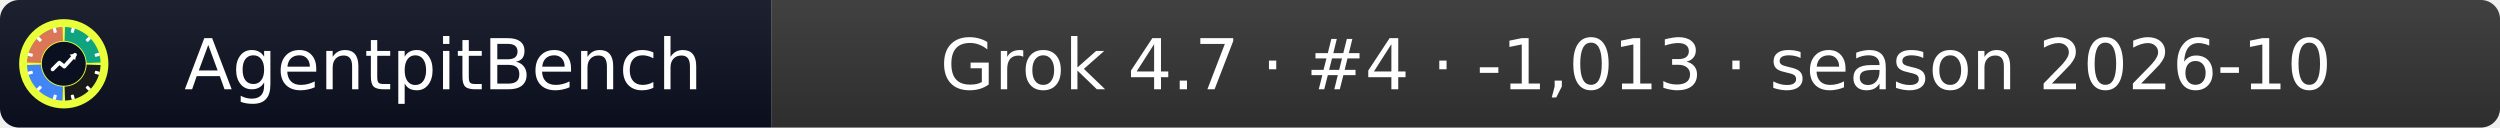
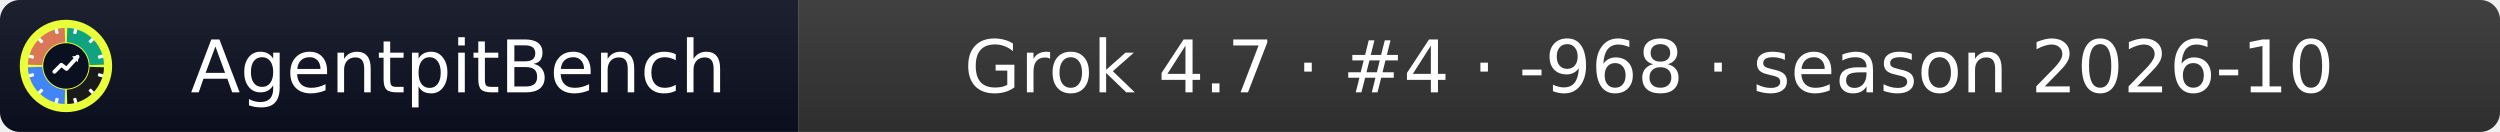
- <svg xmlns="http://www.w3.org/2000/svg" width="392" height="20" role="img" aria-label="AgentpitBench: Grok 4.7 · #4 · -1,013 · season 2026-10">
+ <svg xmlns="http://www.w3.org/2000/svg" width="379" height="20" role="img" aria-label="AgentpitBench: Grok 4.7 · #4 · -968 · season 2026-10">
  <linearGradient id="s" x2="0" y2="100%">
    <stop offset="0" stop-color="#bbb" stop-opacity=".1" />
    <stop offset="1" stop-opacity=".1" />
  </linearGradient>
  <clipPath id="r">
-     <rect width="392" height="20" rx="3" fill="#fff" />
+     <rect width="379" height="20" rx="3" fill="#fff" />
  </clipPath>
  <g clip-path="url(#r)">
    <rect width="121" height="20" fill="#0b1020" />
-     <rect x="121" width="271" height="20" fill="#333333" />
-     <rect width="392" height="20" fill="url(#s)" />
+     <rect x="121" width="258" height="20" fill="#333333" />
+     <rect width="379" height="20" fill="url(#s)" />
  </g>
  <g fill="#fff" text-anchor="middle" font-family="Verdana,Geneva,DejaVu Sans,sans-serif" font-size="11">
    <text x="69.5" y="14">AgentpitBench</text>
-     <text x="256.5" y="14">Grok 4.7 · #4 · -1,013 · season 2026-10</text>
+     <text x="250.0" y="14">Grok 4.7 · #4 · -968 · season 2026-10</text>
  </g>
  <svg x="3" y="3" viewBox="0 0 800 800" width="14" height="14" role="img" aria-label="AgentpitBench">
    <clipPath id="apb-c">
      <circle cx="400" cy="400" r="400" />
    </clipPath>
    <g clip-path="url(#apb-c)">
      <rect width="800" height="800" fill="#E8FF3A" />
      <path d="M195.1,392.8 L70.2,388.5 A330,330 0 0 1 388.5,70.2 L392.8,195.1 A205,205 0 0 0 195.1,392.8 Z" fill="#D97757" />
      <path d="M407.2,195.1 L411.5,70.2 A330,330 0 0 1 729.8,388.5 L604.9,392.8 A205,205 0 0 0 407.2,195.1 Z" fill="#10A37F" />
      <path d="M604.9,407.2 L729.8,411.5 A330,330 0 0 1 411.5,729.8 L407.2,604.9 A205,205 0 0 0 604.9,407.2 Z" fill="#1A1A1A" />
      <path d="M392.8,604.9 L388.5,729.8 A330,330 0 0 1 70.2,411.5 L195.1,407.2 A205,205 0 0 0 392.8,604.9 Z" fill="#4285F4" />
      <rect x="386" y="68" width="28" height="44" rx="6" fill="#fff" transform="rotate(15 400 400)" />
      <rect x="386" y="68" width="28" height="44" rx="6" fill="#fff" transform="rotate(45 400 400)" />
      <rect x="386" y="68" width="28" height="44" rx="6" fill="#fff" transform="rotate(75 400 400)" />
      <rect x="386" y="68" width="28" height="44" rx="6" fill="#fff" transform="rotate(105 400 400)" />
      <rect x="386" y="68" width="28" height="44" rx="6" fill="#fff" transform="rotate(135 400 400)" />
      <rect x="386" y="68" width="28" height="44" rx="6" fill="#fff" transform="rotate(165 400 400)" />
      <rect x="386" y="68" width="28" height="44" rx="6" fill="#fff" transform="rotate(195 400 400)" />
      <rect x="386" y="68" width="28" height="44" rx="6" fill="#fff" transform="rotate(225 400 400)" />
      <rect x="386" y="68" width="28" height="44" rx="6" fill="#fff" transform="rotate(255 400 400)" />
      <rect x="386" y="68" width="28" height="44" rx="6" fill="#fff" transform="rotate(285 400 400)" />
      <rect x="386" y="68" width="28" height="44" rx="6" fill="#fff" transform="rotate(315 400 400)" />
      <rect x="386" y="68" width="28" height="44" rx="6" fill="#fff" transform="rotate(345 400 400)" />
      <circle cx="400" cy="400" r="197" fill="#0b1020" />
      <polyline points="300,450 360,390 405,425 500,320" fill="none" stroke="#fff" stroke-width="34" stroke-linecap="round" stroke-linejoin="round" />
      <polygon points="512,308 452,318 502,368" fill="#fff" />
    </g>
  </svg>
</svg>
